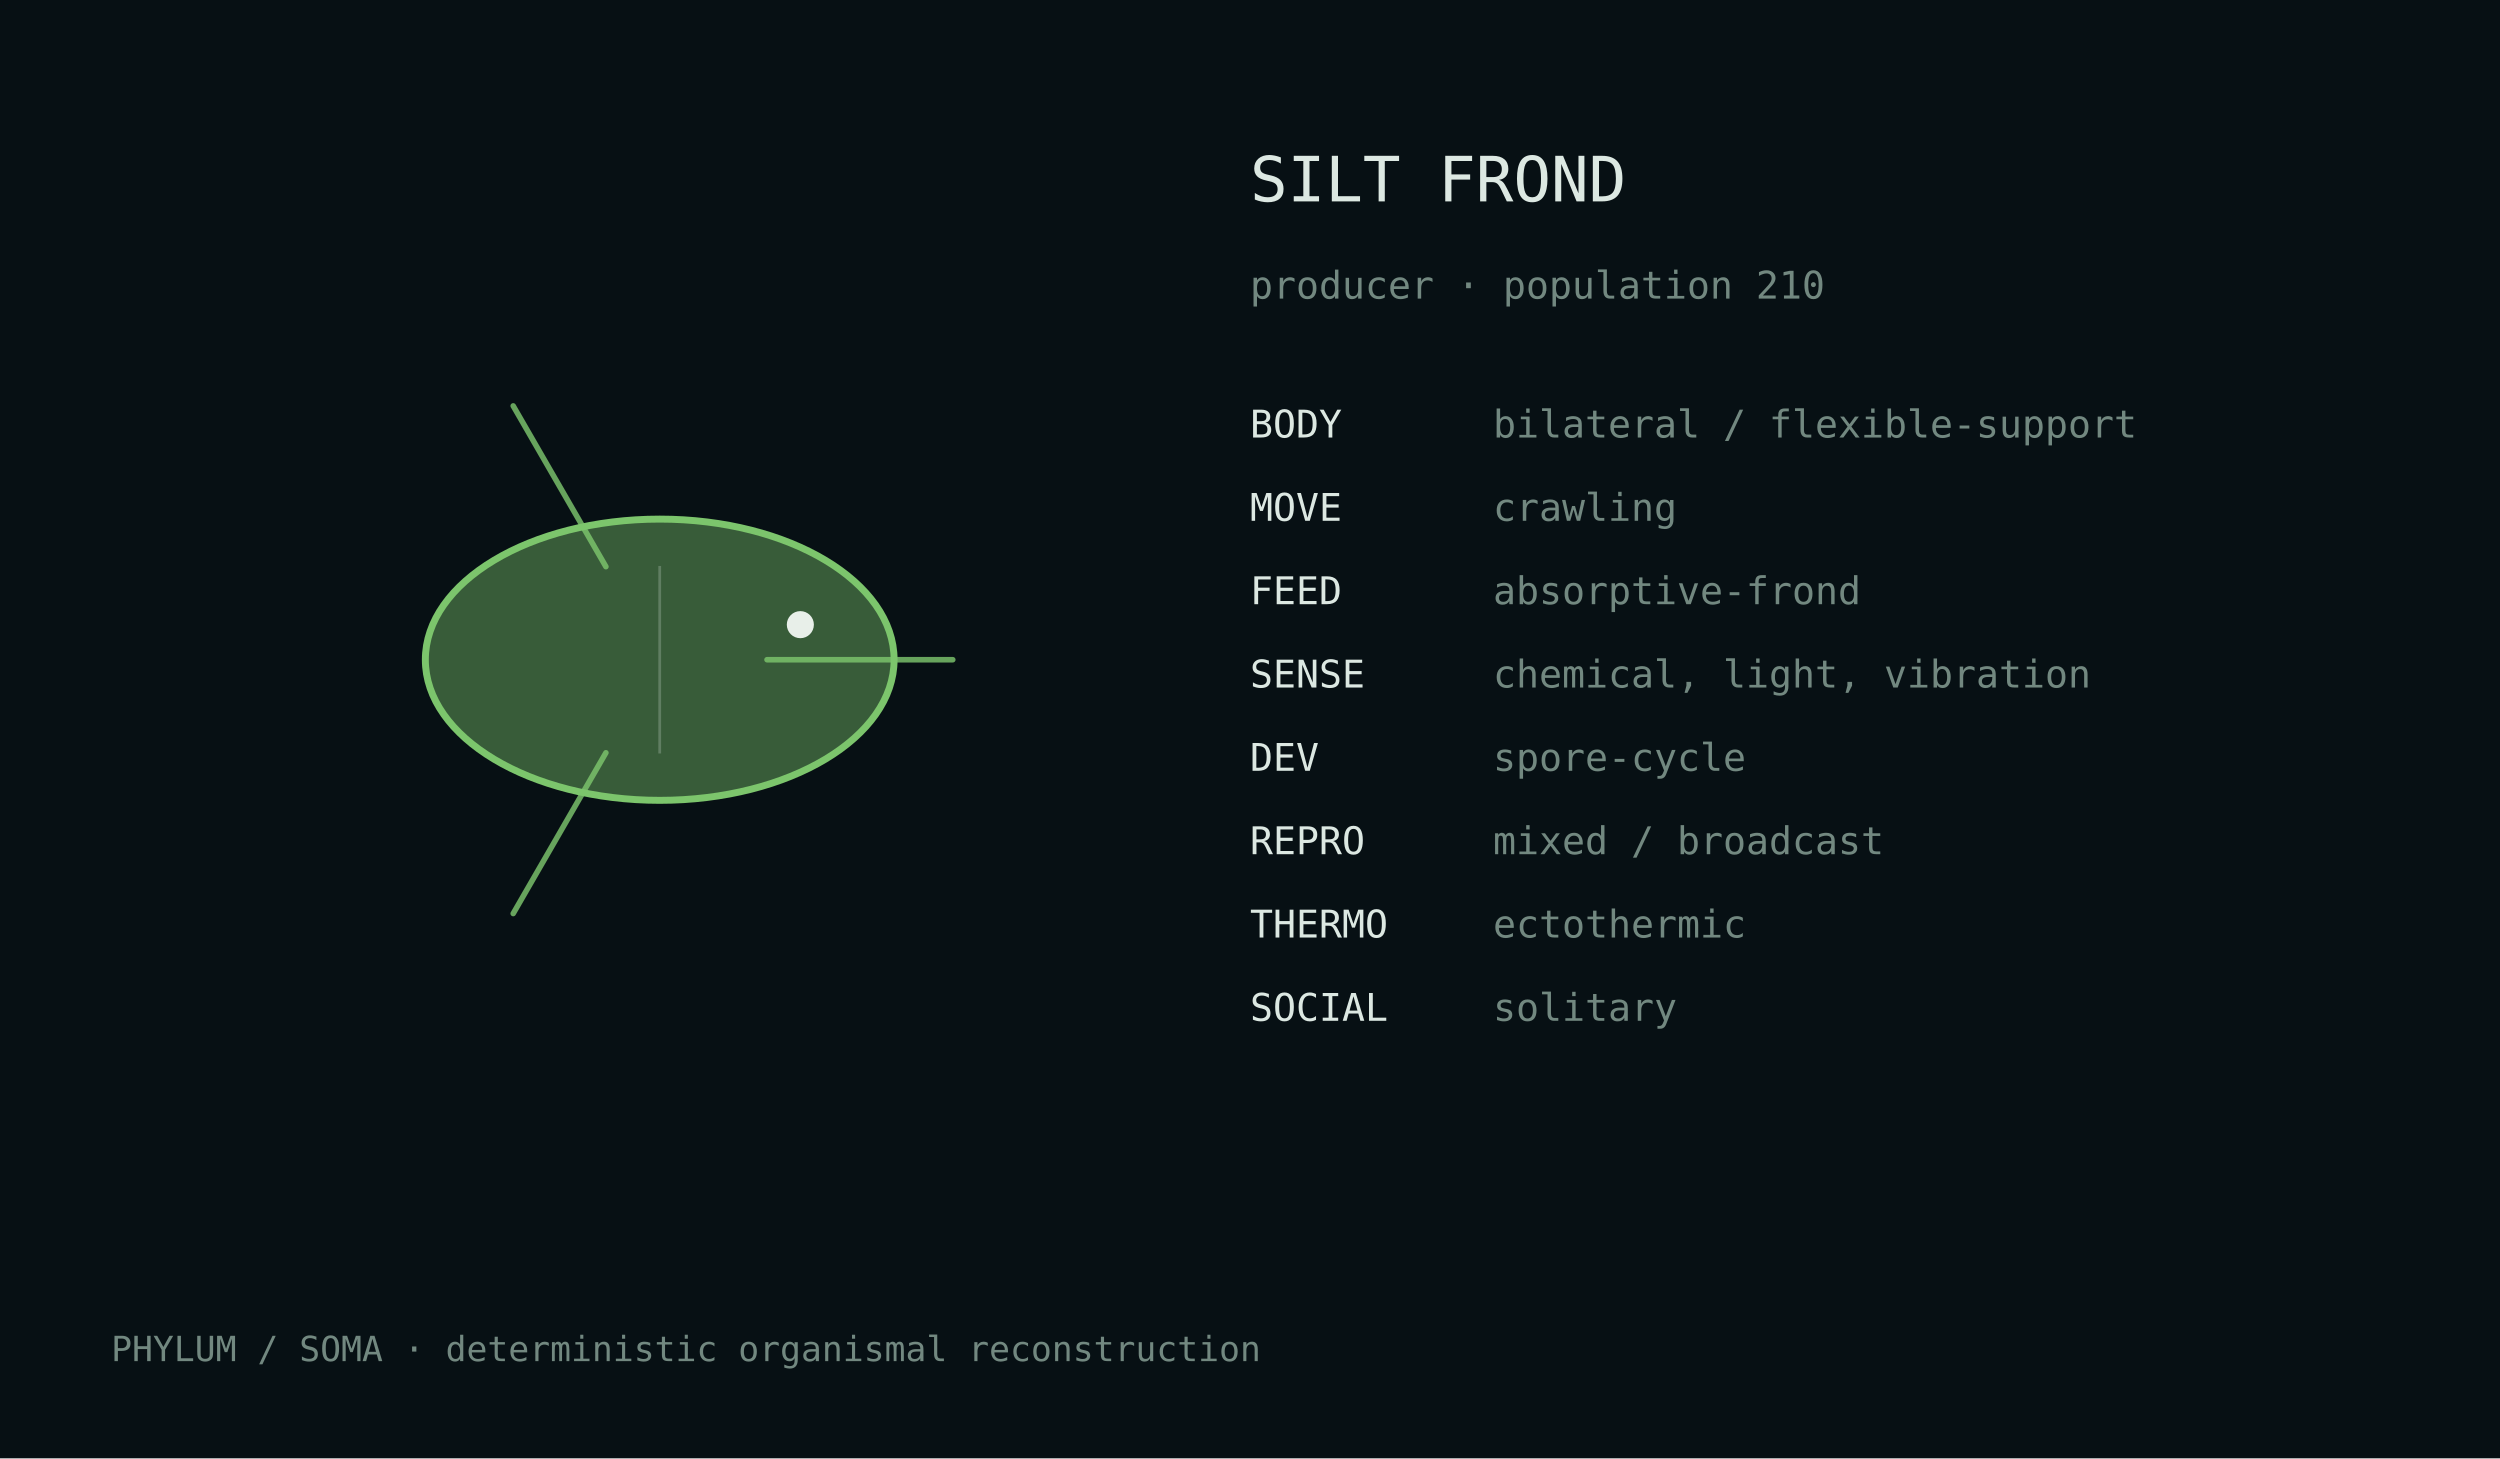
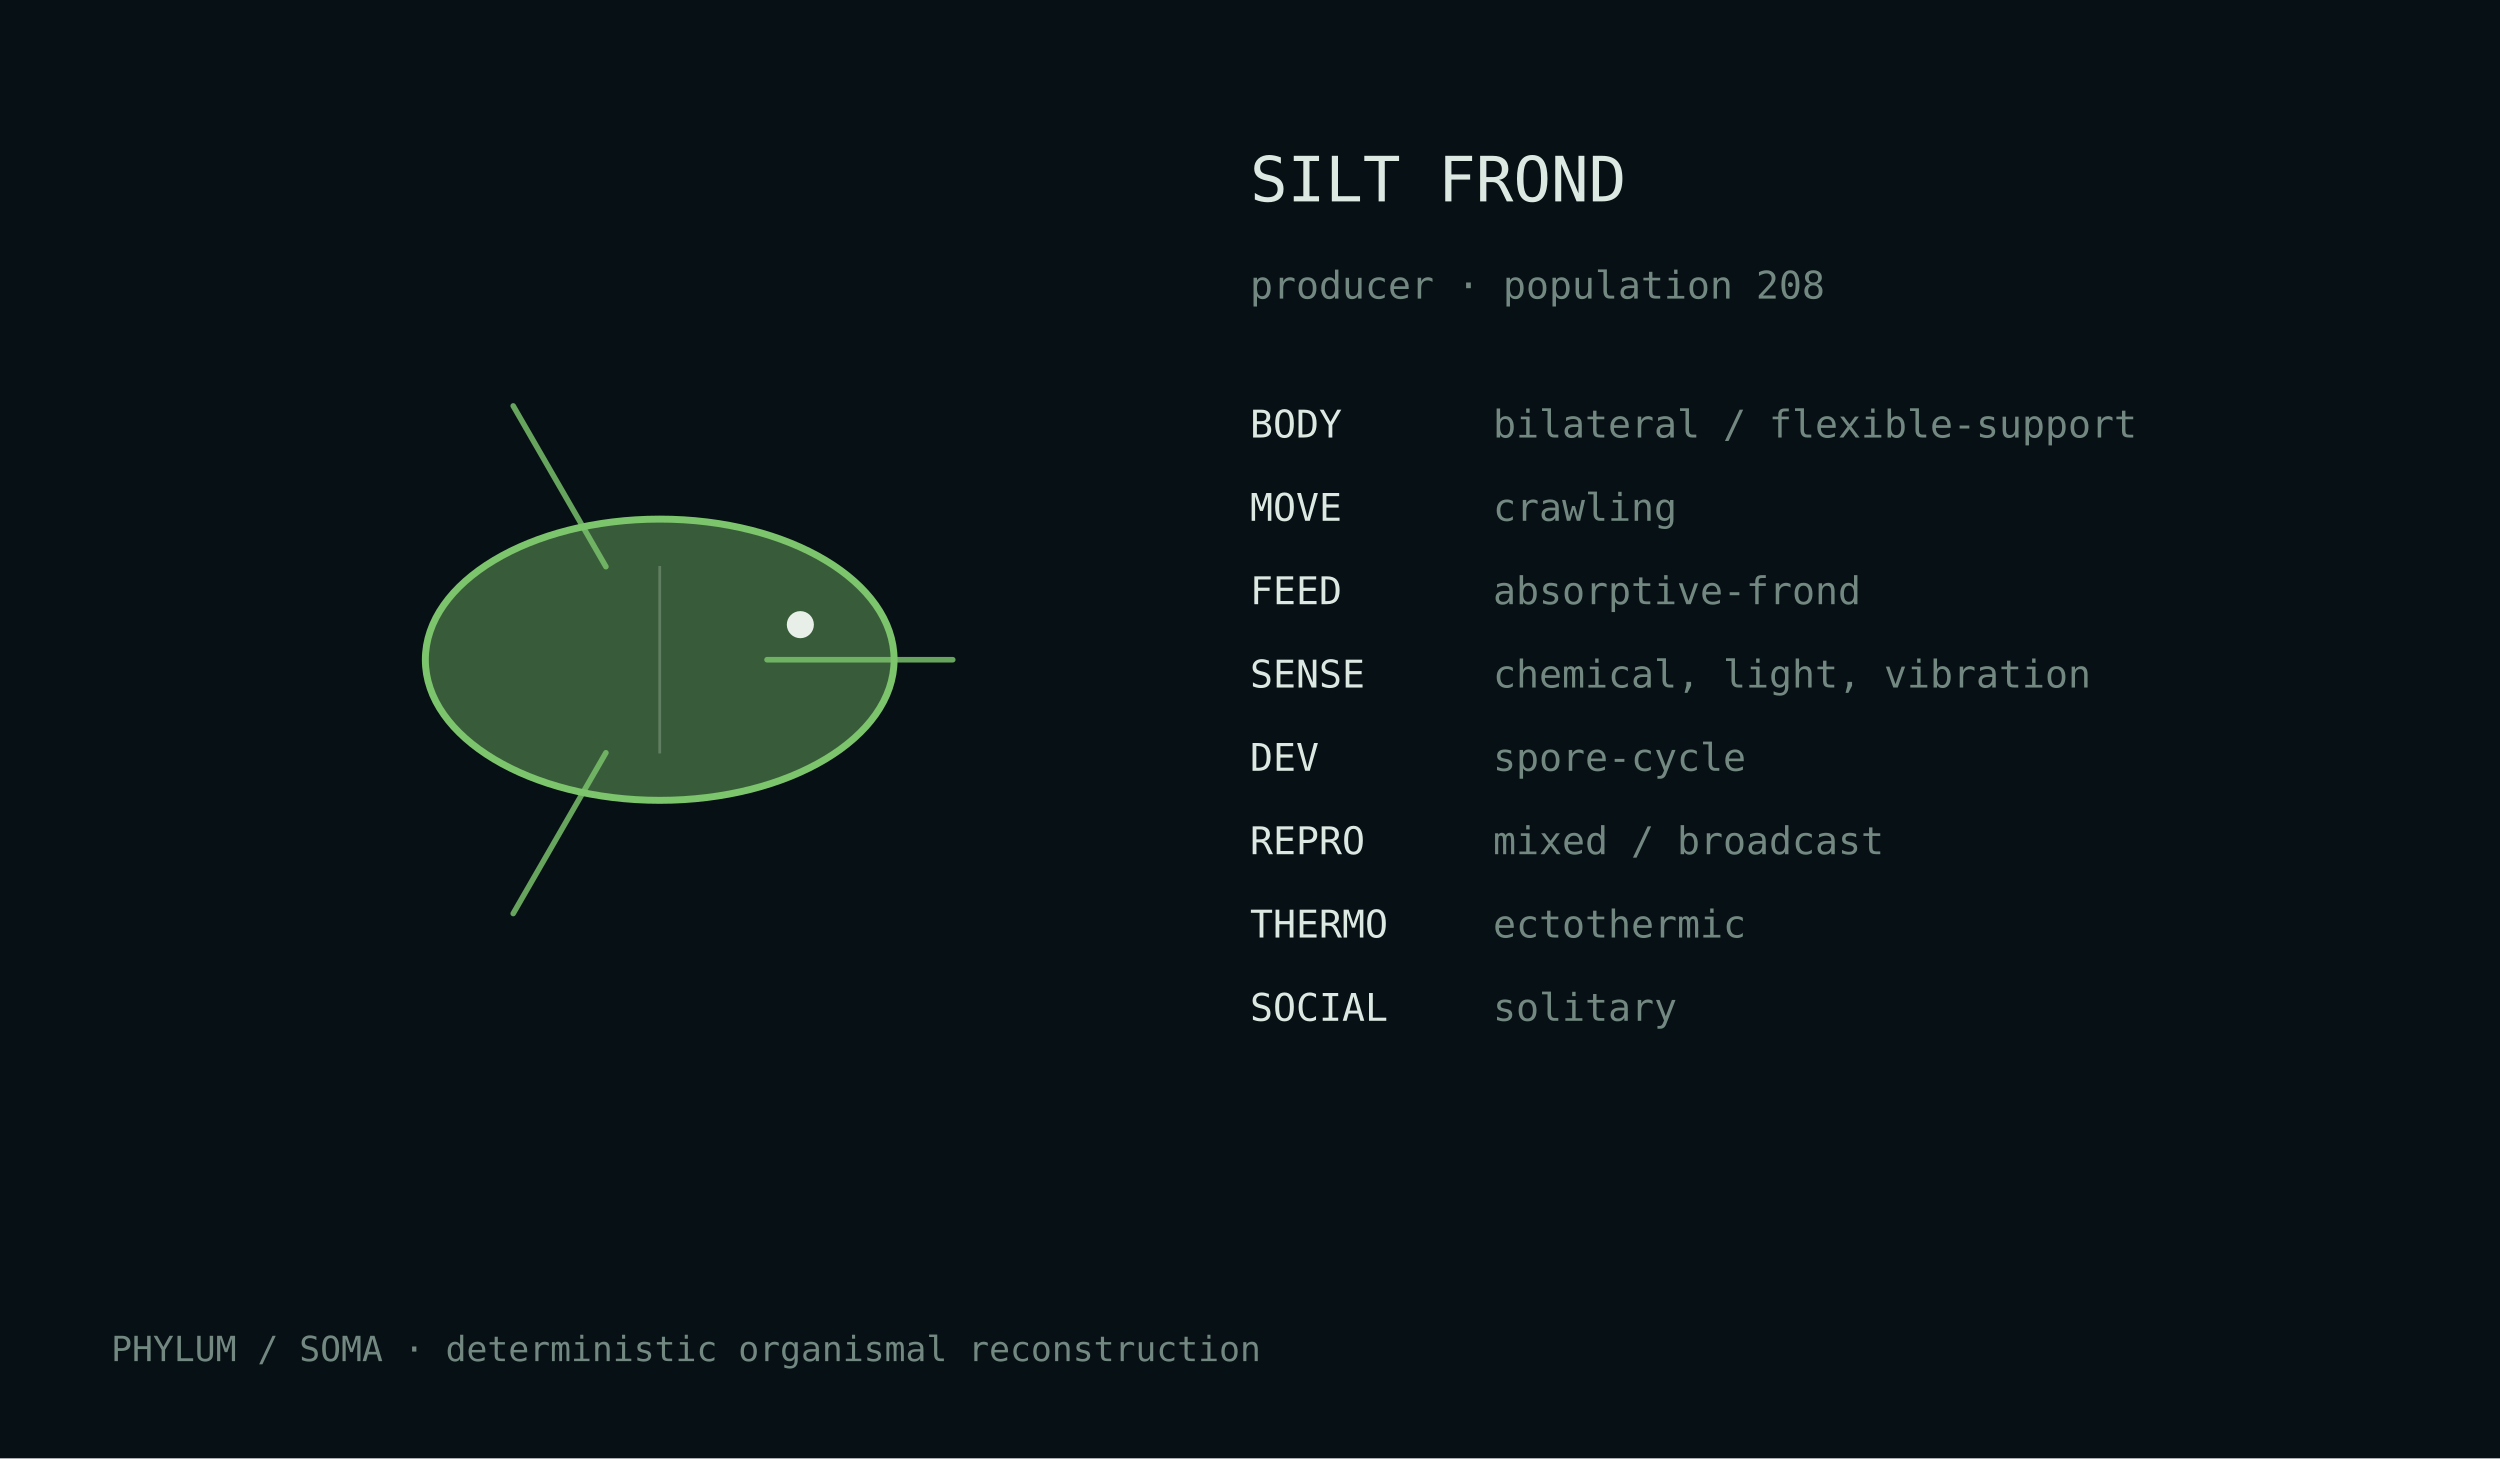
<svg xmlns="http://www.w3.org/2000/svg" width="720" height="420" viewBox="0 0 720 420">
  <rect width="100%" height="100%" fill="#071014" />
  <style>text{font-family:ui-monospace,monospace;fill:#dce8e2}.m{fill:#728880}</style>
  <g transform="translate(190.0,190.0)">
    <ellipse cx="0" cy="0" rx="67.5" ry="40.5" fill="#7cc56c" fill-opacity=".42" stroke="#7cc56c" stroke-width="2" />
    <path d="M30.9,0.0 Q65.8,0.0 84.4,0.0" fill="none" stroke="#7cc56c" stroke-width="1.6" stroke-linecap="round" opacity=".82" />
    <path d="M-15.5,26.8 Q-32.9,57.0 -42.2,73.1" fill="none" stroke="#7cc56c" stroke-width="1.6" stroke-linecap="round" opacity=".82" />
    <path d="M-15.5,-26.8 Q-32.9,-57.0 -42.2,-73.1" fill="none" stroke="#7cc56c" stroke-width="1.6" stroke-linecap="round" opacity=".82" />
    <line x1="0.0" y1="-27.0" x2="0.0" y2="27.0" stroke="#d9e4df" stroke-opacity=".25" stroke-width=".8" />
    <circle cx="40.5" cy="-10.1" r="3.9" fill="#e8efe9" />
  </g>
  <text x="360" y="58" font-size="18">SILT FROND</text>
-   <text x="360" y="86" font-size="11" class="m">producer · population 210</text>
+   <text x="360" y="86" font-size="11" class="m">producer · population 208</text>
  <text x="360" y="126" font-size="11">BODY</text>
  <text x="430" y="126" font-size="11" class="m">bilateral / flexible-support</text>
  <text x="360" y="150" font-size="11">MOVE</text>
  <text x="430" y="150" font-size="11" class="m">crawling</text>
  <text x="360" y="174" font-size="11">FEED</text>
  <text x="430" y="174" font-size="11" class="m">absorptive-frond</text>
  <text x="360" y="198" font-size="11">SENSE</text>
  <text x="430" y="198" font-size="11" class="m">chemical, light, vibration</text>
  <text x="360" y="222" font-size="11">DEV</text>
  <text x="430" y="222" font-size="11" class="m">spore-cycle</text>
  <text x="360" y="246" font-size="11">REPRO</text>
  <text x="430" y="246" font-size="11" class="m">mixed / broadcast</text>
  <text x="360" y="270" font-size="11">THERMO</text>
  <text x="430" y="270" font-size="11" class="m">ectothermic</text>
  <text x="360" y="294" font-size="11">SOCIAL</text>
  <text x="430" y="294" font-size="11" class="m">solitary</text>
  <text x="32" y="392" font-size="10" class="m">PHYLUM / SOMA · deterministic organismal reconstruction</text>
</svg>
